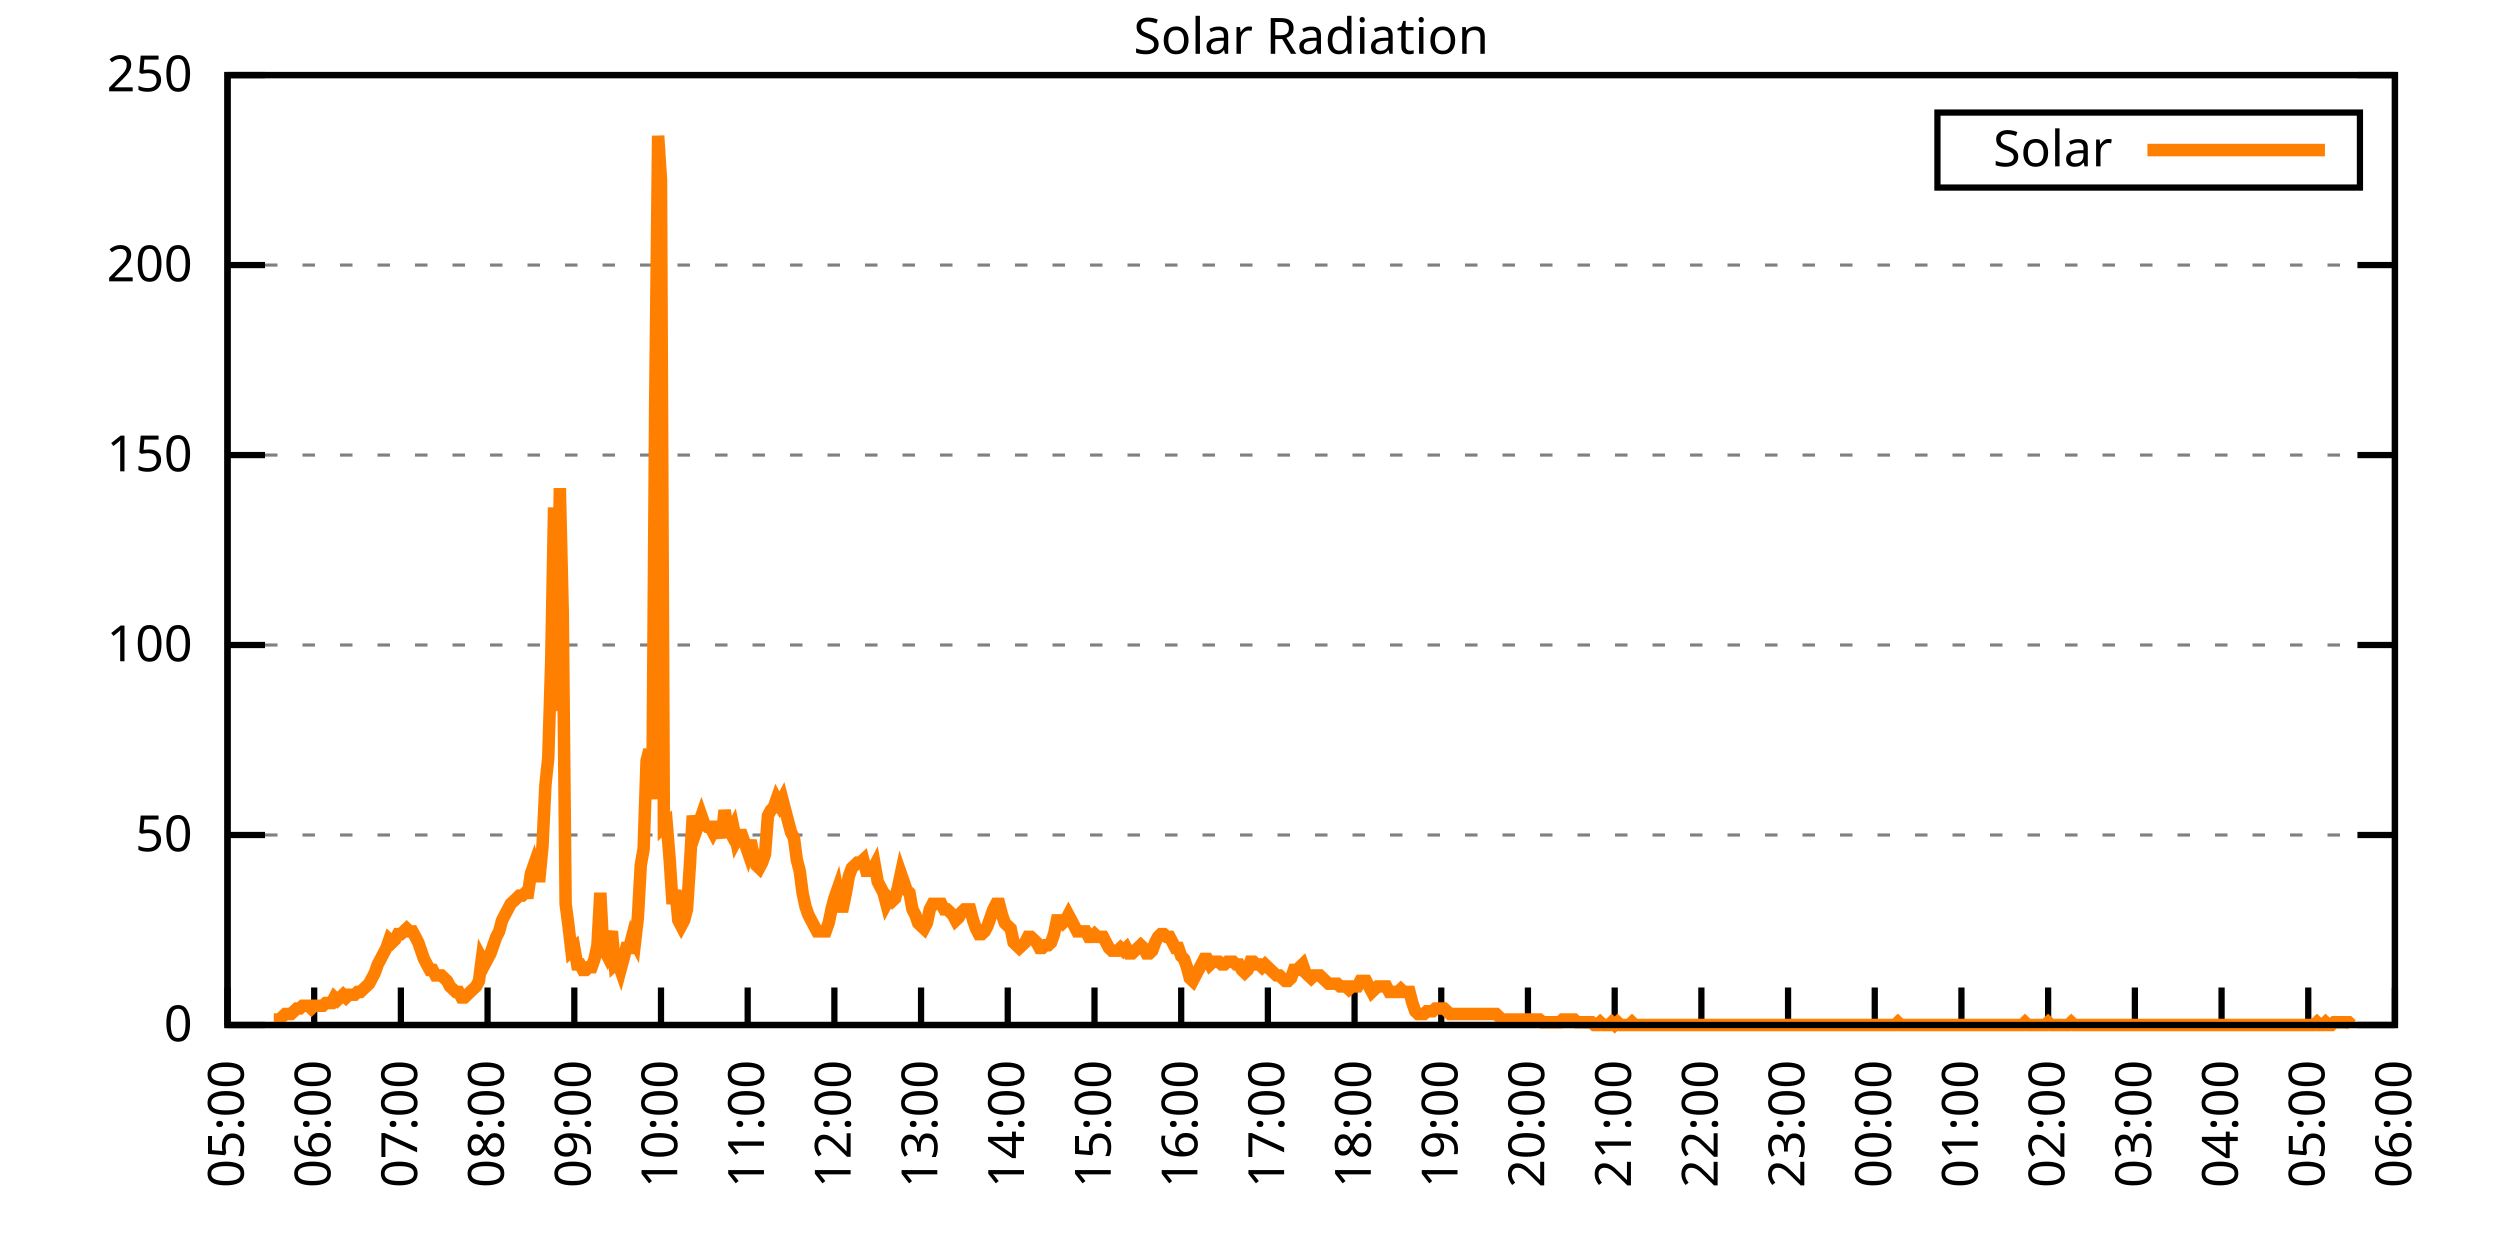
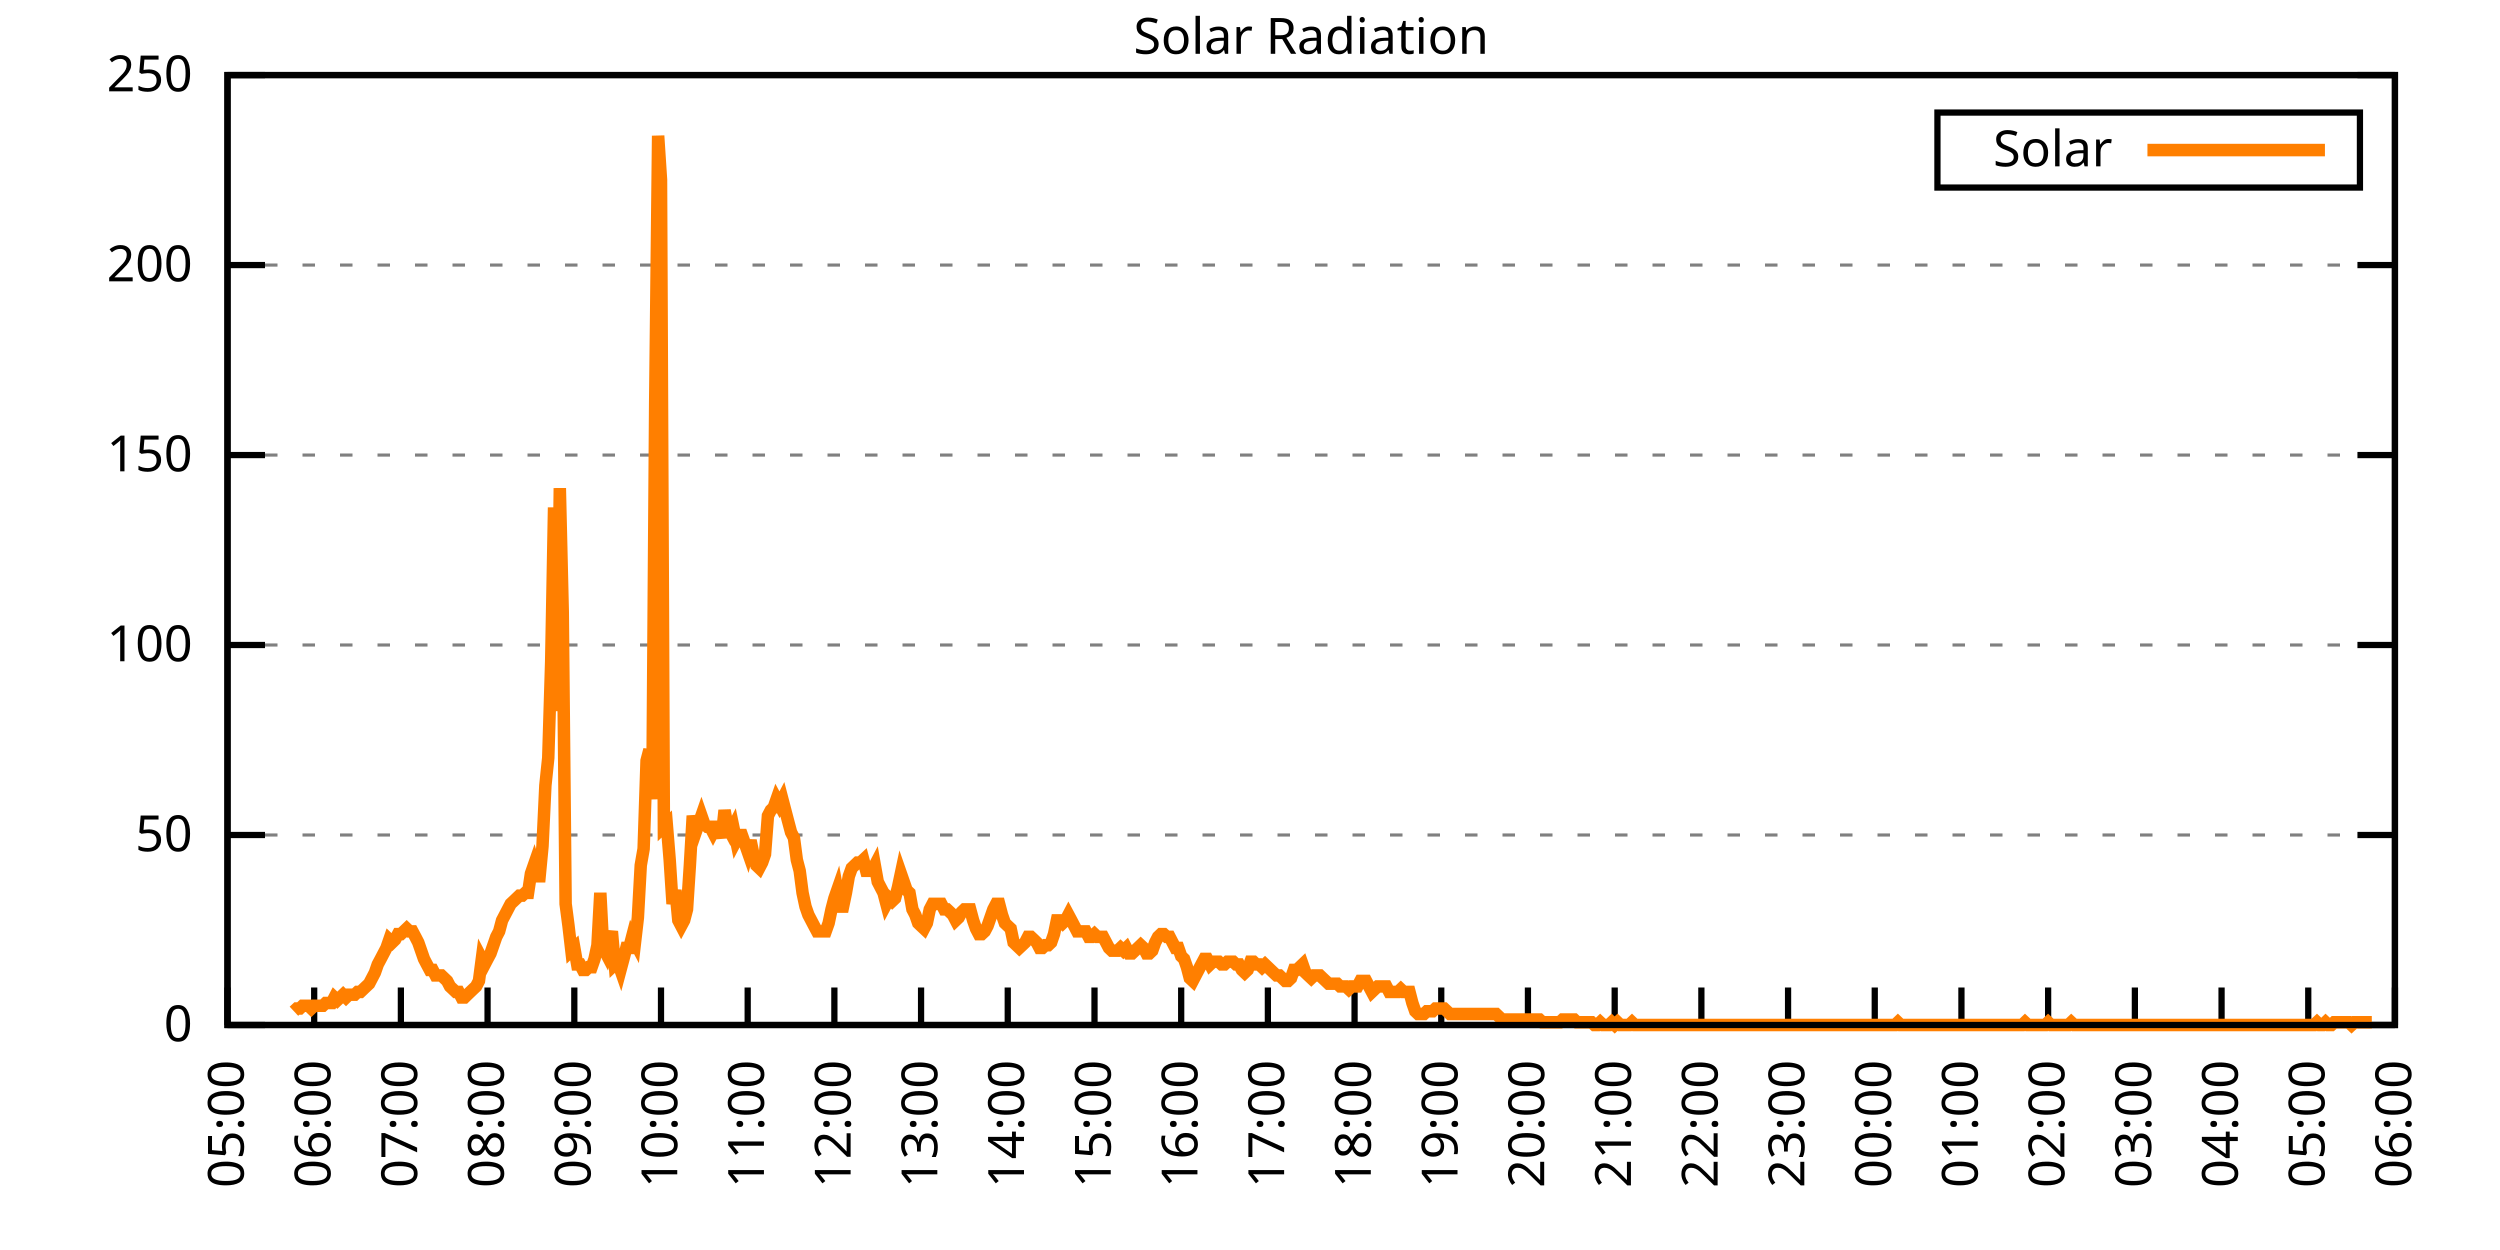
<svg xmlns="http://www.w3.org/2000/svg" xmlns:xlink="http://www.w3.org/1999/xlink" width="400" height="200" viewBox="0 0 400 200">
  <g id="gnuplot_canvas">
    <rect x="0" y="0" width="400" height="200" fill="none" />
    <defs>
      <circle id="gpDot" r="0.5" stroke-width="0.5" stroke="currentColor" />
      <path id="gpPt0" stroke-width="0.333" stroke="currentColor" d="M-1,0 h2 M0,-1 v2" />
      <path id="gpPt1" stroke-width="0.333" stroke="currentColor" d="M-1,-1 L1,1 M1,-1 L-1,1" />
      <path id="gpPt2" stroke-width="0.333" stroke="currentColor" d="M-1,0 L1,0 M0,-1 L0,1 M-1,-1 L1,1 M-1,1 L1,-1" />
      <rect id="gpPt3" stroke-width="0.333" stroke="currentColor" x="-1" y="-1" width="2" height="2" />
      <rect id="gpPt4" stroke-width="0.333" stroke="currentColor" fill="currentColor" x="-1" y="-1" width="2" height="2" />
      <circle id="gpPt5" stroke-width="0.333" stroke="currentColor" cx="0" cy="0" r="1" />
      <use xlink:href="#gpPt5" id="gpPt6" fill="currentColor" stroke="none" />
      <path id="gpPt7" stroke-width="0.333" stroke="currentColor" d="M0,-1.33 L-1.33,0.67 L1.33,0.67 z" />
      <use xlink:href="#gpPt7" id="gpPt8" fill="currentColor" stroke="none" />
      <use xlink:href="#gpPt7" id="gpPt9" stroke="currentColor" transform="rotate(180)" />
      <use xlink:href="#gpPt9" id="gpPt10" fill="currentColor" stroke="none" />
      <use xlink:href="#gpPt3" id="gpPt11" stroke="currentColor" transform="rotate(45)" />
      <use xlink:href="#gpPt11" id="gpPt12" fill="currentColor" stroke="none" />
      <path id="gpPt13" stroke-width="0.333" stroke="currentColor" d="M0,1.330 L1.265,0.411 L0.782,-1.067 L-0.782,-1.076 L-1.265,0.411 z" />
      <use xlink:href="#gpPt13" id="gpPt14" fill="currentColor" stroke="none" />
      <filter id="textbox" filterUnits="objectBoundingBox" x="0" y="0" height="1" width="1">
        <feFlood flood-color="white" flood-opacity="1" result="bgnd" />
        <feComposite in="SourceGraphic" in2="bgnd" operator="atop" />
      </filter>
      <filter id="greybox" filterUnits="objectBoundingBox" x="0" y="0" height="1" width="1">
        <feFlood flood-color="lightgrey" flood-opacity="1" result="grey" />
        <feComposite in="SourceGraphic" in2="grey" operator="atop" />
      </filter>
    </defs>
    <g fill="none" color="white" stroke="currentColor" stroke-width="1.00" stroke-linecap="butt" stroke-linejoin="miter">
</g>
    <g fill="none" color="black" stroke="currentColor" stroke-width="1.00" stroke-linecap="butt" stroke-linejoin="miter">
      <g stroke="none" shape-rendering="crispEdges">
        <polygon fill="rgb(255, 255, 255)" points="36.40,164.00 383.18,164.00 383.18,12.02 36.40,12.02 " />
      </g>
    </g>
    <g fill="none" color="black" stroke="currentColor" stroke-width="1.00" stroke-linecap="butt" stroke-linejoin="miter">
</g>
    <g fill="none" color="black" stroke="black" stroke-width="0.50" stroke-linecap="butt" stroke-linejoin="miter">
</g>
    <g fill="none" color="gray" stroke="currentColor" stroke-width="0.50" stroke-linecap="butt" stroke-linejoin="miter">
      <path stroke="gray" stroke-dasharray="2,4" class="gridline" d="M36.40,164.00 L383.19,164.00  " />
    </g>
    <g fill="none" color="gray" stroke="gray" stroke-width="1.00" stroke-linecap="butt" stroke-linejoin="miter">
</g>
    <g fill="none" color="black" stroke="currentColor" stroke-width="1.00" stroke-linecap="butt" stroke-linejoin="miter">
      <path stroke="black" d="M36.40,164.00 L42.40,164.00 M383.19,164.00 L377.19,164.00  " />
      <g transform="translate(30.80,166.60)" stroke="none" fill="black" font-family="Sans" font-size="8.00" text-anchor="end">
        <text>
          <tspan font-family="Sans"> 0</tspan>
        </text>
      </g>
    </g>
    <g fill="none" color="black" stroke="currentColor" stroke-width="1.00" stroke-linecap="butt" stroke-linejoin="miter">
</g>
    <g fill="none" color="black" stroke="black" stroke-width="0.50" stroke-linecap="butt" stroke-linejoin="miter">
</g>
    <g fill="none" color="gray" stroke="currentColor" stroke-width="0.50" stroke-linecap="butt" stroke-linejoin="miter">
      <path stroke="gray" stroke-dasharray="2,4" class="gridline" d="M36.40,133.60 L383.19,133.60  " />
    </g>
    <g fill="none" color="gray" stroke="gray" stroke-width="1.00" stroke-linecap="butt" stroke-linejoin="miter">
</g>
    <g fill="none" color="black" stroke="currentColor" stroke-width="1.00" stroke-linecap="butt" stroke-linejoin="miter">
      <path stroke="black" d="M36.40,133.60 L42.40,133.60 M383.19,133.60 L377.19,133.60  " />
      <g transform="translate(30.80,136.20)" stroke="none" fill="black" font-family="Sans" font-size="8.00" text-anchor="end">
        <text>
          <tspan font-family="Sans"> 50</tspan>
        </text>
      </g>
    </g>
    <g fill="none" color="black" stroke="currentColor" stroke-width="1.00" stroke-linecap="butt" stroke-linejoin="miter">
</g>
    <g fill="none" color="black" stroke="black" stroke-width="0.50" stroke-linecap="butt" stroke-linejoin="miter">
</g>
    <g fill="none" color="gray" stroke="currentColor" stroke-width="0.50" stroke-linecap="butt" stroke-linejoin="miter">
      <path stroke="gray" stroke-dasharray="2,4" class="gridline" d="M36.40,103.20 L383.19,103.20  " />
    </g>
    <g fill="none" color="gray" stroke="gray" stroke-width="1.00" stroke-linecap="butt" stroke-linejoin="miter">
</g>
    <g fill="none" color="black" stroke="currentColor" stroke-width="1.00" stroke-linecap="butt" stroke-linejoin="miter">
      <path stroke="black" d="M36.40,103.20 L42.40,103.20 M383.19,103.20 L377.19,103.20  " />
      <g transform="translate(30.80,105.80)" stroke="none" fill="black" font-family="Sans" font-size="8.00" text-anchor="end">
        <text>
          <tspan font-family="Sans"> 100</tspan>
        </text>
      </g>
    </g>
    <g fill="none" color="black" stroke="currentColor" stroke-width="1.00" stroke-linecap="butt" stroke-linejoin="miter">
</g>
    <g fill="none" color="black" stroke="black" stroke-width="0.50" stroke-linecap="butt" stroke-linejoin="miter">
</g>
    <g fill="none" color="gray" stroke="currentColor" stroke-width="0.50" stroke-linecap="butt" stroke-linejoin="miter">
      <path stroke="gray" stroke-dasharray="2,4" class="gridline" d="M36.40,72.81 L383.19,72.81  " />
    </g>
    <g fill="none" color="gray" stroke="gray" stroke-width="1.00" stroke-linecap="butt" stroke-linejoin="miter">
</g>
    <g fill="none" color="black" stroke="currentColor" stroke-width="1.00" stroke-linecap="butt" stroke-linejoin="miter">
      <path stroke="black" d="M36.40,72.81 L42.40,72.81 M383.19,72.81 L377.19,72.81  " />
      <g transform="translate(30.80,75.41)" stroke="none" fill="black" font-family="Sans" font-size="8.00" text-anchor="end">
        <text>
          <tspan font-family="Sans"> 150</tspan>
        </text>
      </g>
    </g>
    <g fill="none" color="black" stroke="currentColor" stroke-width="1.00" stroke-linecap="butt" stroke-linejoin="miter">
</g>
    <g fill="none" color="black" stroke="black" stroke-width="0.50" stroke-linecap="butt" stroke-linejoin="miter">
</g>
    <g fill="none" color="gray" stroke="currentColor" stroke-width="0.50" stroke-linecap="butt" stroke-linejoin="miter">
      <path stroke="gray" stroke-dasharray="2,4" class="gridline" d="M36.40,42.41 L383.19,42.41  " />
    </g>
    <g fill="none" color="gray" stroke="gray" stroke-width="1.00" stroke-linecap="butt" stroke-linejoin="miter">
</g>
    <g fill="none" color="black" stroke="currentColor" stroke-width="1.00" stroke-linecap="butt" stroke-linejoin="miter">
      <path stroke="black" d="M36.40,42.41 L42.40,42.41 M383.19,42.41 L377.19,42.41  " />
      <g transform="translate(30.80,45.01)" stroke="none" fill="black" font-family="Sans" font-size="8.00" text-anchor="end">
        <text>
          <tspan font-family="Sans"> 200</tspan>
        </text>
      </g>
    </g>
    <g fill="none" color="black" stroke="currentColor" stroke-width="1.00" stroke-linecap="butt" stroke-linejoin="miter">
</g>
    <g fill="none" color="black" stroke="black" stroke-width="0.50" stroke-linecap="butt" stroke-linejoin="miter">
</g>
    <g fill="none" color="gray" stroke="currentColor" stroke-width="0.50" stroke-linecap="butt" stroke-linejoin="miter">
      <path stroke="gray" stroke-dasharray="2,4" class="gridline" d="M36.40,12.01 L383.19,12.01  " />
    </g>
    <g fill="none" color="gray" stroke="gray" stroke-width="1.00" stroke-linecap="butt" stroke-linejoin="miter">
</g>
    <g fill="none" color="black" stroke="currentColor" stroke-width="1.00" stroke-linecap="butt" stroke-linejoin="miter">
      <path stroke="black" d="M36.40,12.01 L42.40,12.01 M383.19,12.01 L377.19,12.01  " />
      <g transform="translate(30.80,14.61)" stroke="none" fill="black" font-family="Sans" font-size="8.00" text-anchor="end">
        <text>
          <tspan font-family="Sans"> 250</tspan>
        </text>
      </g>
    </g>
    <g fill="none" color="black" stroke="currentColor" stroke-width="1.00" stroke-linecap="butt" stroke-linejoin="miter">
      <path stroke="black" d="M36.40,164.00 L36.40,158.00  " />
      <g transform="translate(39.00,169.60) rotate(270.00)" stroke="none" fill="black" font-family="Sans" font-size="8.00" text-anchor="end">
        <text>
          <tspan font-family="Sans">05:00</tspan>
        </text>
      </g>
    </g>
    <g fill="none" color="black" stroke="currentColor" stroke-width="1.00" stroke-linecap="butt" stroke-linejoin="miter">
      <path stroke="black" d="M50.27,164.00 L50.27,158.00  " />
      <g transform="translate(52.87,169.60) rotate(270.00)" stroke="none" fill="black" font-family="Sans" font-size="8.00" text-anchor="end">
        <text>
          <tspan font-family="Sans">06:00</tspan>
        </text>
      </g>
    </g>
    <g fill="none" color="black" stroke="currentColor" stroke-width="1.00" stroke-linecap="butt" stroke-linejoin="miter">
      <path stroke="black" d="M64.14,164.00 L64.14,158.00  " />
      <g transform="translate(66.74,169.60) rotate(270.00)" stroke="none" fill="black" font-family="Sans" font-size="8.00" text-anchor="end">
        <text>
          <tspan font-family="Sans">07:00</tspan>
        </text>
      </g>
    </g>
    <g fill="none" color="black" stroke="currentColor" stroke-width="1.00" stroke-linecap="butt" stroke-linejoin="miter">
      <path stroke="black" d="M78.01,164.00 L78.01,158.00  " />
      <g transform="translate(80.61,169.60) rotate(270.00)" stroke="none" fill="black" font-family="Sans" font-size="8.00" text-anchor="end">
        <text>
          <tspan font-family="Sans">08:00</tspan>
        </text>
      </g>
    </g>
    <g fill="none" color="black" stroke="currentColor" stroke-width="1.00" stroke-linecap="butt" stroke-linejoin="miter">
      <path stroke="black" d="M91.89,164.00 L91.89,158.00  " />
      <g transform="translate(94.49,169.60) rotate(270.00)" stroke="none" fill="black" font-family="Sans" font-size="8.00" text-anchor="end">
        <text>
          <tspan font-family="Sans">09:00</tspan>
        </text>
      </g>
    </g>
    <g fill="none" color="black" stroke="currentColor" stroke-width="1.00" stroke-linecap="butt" stroke-linejoin="miter">
      <path stroke="black" d="M105.76,164.00 L105.76,158.00  " />
      <g transform="translate(108.36,169.60) rotate(270.00)" stroke="none" fill="black" font-family="Sans" font-size="8.00" text-anchor="end">
        <text>
          <tspan font-family="Sans">10:00</tspan>
        </text>
      </g>
    </g>
    <g fill="none" color="black" stroke="currentColor" stroke-width="1.00" stroke-linecap="butt" stroke-linejoin="miter">
      <path stroke="black" d="M119.63,164.00 L119.63,158.00  " />
      <g transform="translate(122.23,169.60) rotate(270.00)" stroke="none" fill="black" font-family="Sans" font-size="8.00" text-anchor="end">
        <text>
          <tspan font-family="Sans">11:00</tspan>
        </text>
      </g>
    </g>
    <g fill="none" color="black" stroke="currentColor" stroke-width="1.00" stroke-linecap="butt" stroke-linejoin="miter">
      <path stroke="black" d="M133.50,164.00 L133.50,158.00  " />
      <g transform="translate(136.10,169.60) rotate(270.00)" stroke="none" fill="black" font-family="Sans" font-size="8.00" text-anchor="end">
        <text>
          <tspan font-family="Sans">12:00</tspan>
        </text>
      </g>
    </g>
    <g fill="none" color="black" stroke="currentColor" stroke-width="1.00" stroke-linecap="butt" stroke-linejoin="miter">
      <path stroke="black" d="M147.37,164.00 L147.37,158.00  " />
      <g transform="translate(149.97,169.60) rotate(270.00)" stroke="none" fill="black" font-family="Sans" font-size="8.00" text-anchor="end">
        <text>
          <tspan font-family="Sans">13:00</tspan>
        </text>
      </g>
    </g>
    <g fill="none" color="black" stroke="currentColor" stroke-width="1.00" stroke-linecap="butt" stroke-linejoin="miter">
      <path stroke="black" d="M161.24,164.00 L161.24,158.00  " />
      <g transform="translate(163.84,169.60) rotate(270.00)" stroke="none" fill="black" font-family="Sans" font-size="8.00" text-anchor="end">
        <text>
          <tspan font-family="Sans">14:00</tspan>
        </text>
      </g>
    </g>
    <g fill="none" color="black" stroke="currentColor" stroke-width="1.00" stroke-linecap="butt" stroke-linejoin="miter">
      <path stroke="black" d="M175.12,164.00 L175.12,158.00  " />
      <g transform="translate(177.72,169.60) rotate(270.00)" stroke="none" fill="black" font-family="Sans" font-size="8.00" text-anchor="end">
        <text>
          <tspan font-family="Sans">15:00</tspan>
        </text>
      </g>
    </g>
    <g fill="none" color="black" stroke="currentColor" stroke-width="1.00" stroke-linecap="butt" stroke-linejoin="miter">
      <path stroke="black" d="M188.99,164.00 L188.99,158.00  " />
      <g transform="translate(191.59,169.60) rotate(270.00)" stroke="none" fill="black" font-family="Sans" font-size="8.00" text-anchor="end">
        <text>
          <tspan font-family="Sans">16:00</tspan>
        </text>
      </g>
    </g>
    <g fill="none" color="black" stroke="currentColor" stroke-width="1.00" stroke-linecap="butt" stroke-linejoin="miter">
      <path stroke="black" d="M202.86,164.00 L202.86,158.00  " />
      <g transform="translate(205.46,169.60) rotate(270.00)" stroke="none" fill="black" font-family="Sans" font-size="8.00" text-anchor="end">
        <text>
          <tspan font-family="Sans">17:00</tspan>
        </text>
      </g>
    </g>
    <g fill="none" color="black" stroke="currentColor" stroke-width="1.00" stroke-linecap="butt" stroke-linejoin="miter">
      <path stroke="black" d="M216.73,164.00 L216.73,158.00  " />
      <g transform="translate(219.33,169.60) rotate(270.00)" stroke="none" fill="black" font-family="Sans" font-size="8.00" text-anchor="end">
        <text>
          <tspan font-family="Sans">18:00</tspan>
        </text>
      </g>
    </g>
    <g fill="none" color="black" stroke="currentColor" stroke-width="1.00" stroke-linecap="butt" stroke-linejoin="miter">
      <path stroke="black" d="M230.60,164.00 L230.60,158.00  " />
      <g transform="translate(233.20,169.60) rotate(270.00)" stroke="none" fill="black" font-family="Sans" font-size="8.00" text-anchor="end">
        <text>
          <tspan font-family="Sans">19:00</tspan>
        </text>
      </g>
    </g>
    <g fill="none" color="black" stroke="currentColor" stroke-width="1.00" stroke-linecap="butt" stroke-linejoin="miter">
      <path stroke="black" d="M244.47,164.00 L244.47,158.00  " />
      <g transform="translate(247.07,169.60) rotate(270.00)" stroke="none" fill="black" font-family="Sans" font-size="8.00" text-anchor="end">
        <text>
          <tspan font-family="Sans">20:00</tspan>
        </text>
      </g>
    </g>
    <g fill="none" color="black" stroke="currentColor" stroke-width="1.00" stroke-linecap="butt" stroke-linejoin="miter">
      <path stroke="black" d="M258.35,164.00 L258.35,158.00  " />
      <g transform="translate(260.95,169.60) rotate(270.00)" stroke="none" fill="black" font-family="Sans" font-size="8.00" text-anchor="end">
        <text>
          <tspan font-family="Sans">21:00</tspan>
        </text>
      </g>
    </g>
    <g fill="none" color="black" stroke="currentColor" stroke-width="1.00" stroke-linecap="butt" stroke-linejoin="miter">
      <path stroke="black" d="M272.22,164.00 L272.22,158.00  " />
      <g transform="translate(274.82,169.60) rotate(270.00)" stroke="none" fill="black" font-family="Sans" font-size="8.00" text-anchor="end">
        <text>
          <tspan font-family="Sans">22:00</tspan>
        </text>
      </g>
    </g>
    <g fill="none" color="black" stroke="currentColor" stroke-width="1.00" stroke-linecap="butt" stroke-linejoin="miter">
      <path stroke="black" d="M286.09,164.00 L286.09,158.00  " />
      <g transform="translate(288.69,169.60) rotate(270.00)" stroke="none" fill="black" font-family="Sans" font-size="8.00" text-anchor="end">
        <text>
          <tspan font-family="Sans">23:00</tspan>
        </text>
      </g>
    </g>
    <g fill="none" color="black" stroke="currentColor" stroke-width="1.00" stroke-linecap="butt" stroke-linejoin="miter">
      <path stroke="black" d="M299.96,164.00 L299.96,158.00  " />
      <g transform="translate(302.56,169.60) rotate(270.00)" stroke="none" fill="black" font-family="Sans" font-size="8.00" text-anchor="end">
        <text>
          <tspan font-family="Sans">00:00</tspan>
        </text>
      </g>
    </g>
    <g fill="none" color="black" stroke="currentColor" stroke-width="1.00" stroke-linecap="butt" stroke-linejoin="miter">
      <path stroke="black" d="M313.83,164.00 L313.83,158.00  " />
      <g transform="translate(316.43,169.60) rotate(270.00)" stroke="none" fill="black" font-family="Sans" font-size="8.00" text-anchor="end">
        <text>
          <tspan font-family="Sans">01:00</tspan>
        </text>
      </g>
    </g>
    <g fill="none" color="black" stroke="currentColor" stroke-width="1.00" stroke-linecap="butt" stroke-linejoin="miter">
      <path stroke="black" d="M327.70,164.00 L327.70,158.00  " />
      <g transform="translate(330.30,169.60) rotate(270.00)" stroke="none" fill="black" font-family="Sans" font-size="8.00" text-anchor="end">
        <text>
          <tspan font-family="Sans">02:00</tspan>
        </text>
      </g>
    </g>
    <g fill="none" color="black" stroke="currentColor" stroke-width="1.00" stroke-linecap="butt" stroke-linejoin="miter">
      <path stroke="black" d="M341.58,164.00 L341.58,158.00  " />
      <g transform="translate(344.18,169.60) rotate(270.00)" stroke="none" fill="black" font-family="Sans" font-size="8.00" text-anchor="end">
        <text>
          <tspan font-family="Sans">03:00</tspan>
        </text>
      </g>
    </g>
    <g fill="none" color="black" stroke="currentColor" stroke-width="1.00" stroke-linecap="butt" stroke-linejoin="miter">
      <path stroke="black" d="M355.45,164.00 L355.45,158.00  " />
      <g transform="translate(358.05,169.60) rotate(270.00)" stroke="none" fill="black" font-family="Sans" font-size="8.00" text-anchor="end">
        <text>
          <tspan font-family="Sans">04:00</tspan>
        </text>
      </g>
    </g>
    <g fill="none" color="black" stroke="currentColor" stroke-width="1.00" stroke-linecap="butt" stroke-linejoin="miter">
      <path stroke="black" d="M369.32,164.00 L369.32,158.00  " />
      <g transform="translate(371.92,169.60) rotate(270.00)" stroke="none" fill="black" font-family="Sans" font-size="8.00" text-anchor="end">
        <text>
          <tspan font-family="Sans">05:00</tspan>
        </text>
      </g>
    </g>
    <g fill="none" color="black" stroke="currentColor" stroke-width="1.00" stroke-linecap="butt" stroke-linejoin="miter">
      <path stroke="black" d="M383.19,164.00 L383.19,158.00  " />
      <g transform="translate(385.79,169.60) rotate(270.00)" stroke="none" fill="black" font-family="Sans" font-size="8.00" text-anchor="end">
        <text>
          <tspan font-family="Sans">06:00</tspan>
        </text>
      </g>
    </g>
    <g fill="none" color="black" stroke="currentColor" stroke-width="1.00" stroke-linecap="butt" stroke-linejoin="miter">
</g>
    <g fill="none" color="black" stroke="currentColor" stroke-width="1.00" stroke-linecap="butt" stroke-linejoin="miter">
      <path stroke="black" d="M36.40,12.01 L36.40,164.00 L383.19,164.00 L383.19,12.01 L36.40,12.01 Z  " />
    </g>
    <g fill="none" color="black" stroke="currentColor" stroke-width="1.00" stroke-linecap="butt" stroke-linejoin="miter">
</g>
    <g fill="none" color="black" stroke="currentColor" stroke-width="1.00" stroke-linecap="butt" stroke-linejoin="miter">
      <path stroke="black" d="M309.99,30.01 L309.99,18.01 L377.59,18.01 L377.59,30.01 L309.99,30.01 Z  " />
    </g>
    <g id="Solar_Radiation_plot_1">
      <g fill="none" color="white" stroke="black" stroke-width="2.00" stroke-linecap="butt" stroke-linejoin="miter">
</g>
      <g fill="none" color="black" stroke="currentColor" stroke-width="2.00" stroke-linecap="butt" stroke-linejoin="miter">
        <g transform="translate(337.99,26.61)" stroke="none" fill="black" font-family="Sans" font-size="8.00" text-anchor="end">
          <text>
            <tspan font-family="Sans">Solar</tspan>
          </text>
        </g>
      </g>
      <g fill="none" color="black" stroke="currentColor" stroke-width="2.00" stroke-linecap="butt" stroke-linejoin="miter">
-         <path stroke="rgb(255, 127,   0)" d="M343.59,24.01 L371.99,24.01 M43.80,163.12 L44.26,163.12 L44.72,163.12 L45.19,162.68 L45.65,162.24 L46.11,162.24   L46.57,162.24 L47.03,161.80 L47.50,161.36 L47.96,161.36 L48.42,160.92 L48.88,160.92 L49.35,160.92 L49.81,161.36   L50.27,160.92 L50.73,160.92 L51.20,160.92 L51.66,160.92 L52.12,160.48 L52.58,160.48 L53.05,160.48 L53.51,159.60   L53.97,160.04 L54.43,159.60 L54.90,159.15 L55.36,159.60 L55.82,159.15 L56.28,159.15 L56.75,159.15 L57.21,158.71   L57.67,158.71 L58.13,158.27 L58.59,157.83 L59.06,157.39 L59.52,156.51 L59.98,155.63 L60.44,154.31 L60.91,153.43   L61.37,152.55 L61.83,151.67 L62.29,150.34 L62.76,150.79 L63.22,150.34 L63.68,149.46 L64.14,149.46 L64.61,149.02   L65.07,148.58 L65.53,149.02 L65.99,149.02 L66.46,149.90 L66.92,150.79 L67.38,152.11 L67.84,153.43 L68.30,154.31   L68.77,155.19 L69.23,155.19 L69.69,156.07 L70.15,156.07 L70.62,156.07 L71.08,156.51 L71.54,156.95 L72.00,157.83   L72.47,158.27 L72.93,158.71 L73.39,158.71 L73.85,159.60 L74.32,159.60 L74.78,159.15 L75.24,158.71 L75.70,158.27   L76.17,157.83 L76.63,156.95 L77.09,153.43 L77.55,154.31 L78.01,153.43 L78.48,152.55 L78.94,151.23 L79.40,149.90   L79.86,149.02 L80.33,147.26 L80.79,146.38 L81.25,145.50 L81.71,144.62 L82.18,144.18 L82.64,143.74 L83.10,143.30   L83.56,143.30 L84.03,142.86 L84.49,142.86 L84.95,139.77 L85.41,138.45 L85.88,140.21 L86.34,140.21 L86.80,135.37   L87.26,125.68 L87.72,121.27 L88.19,105.86 L88.65,81.19 L89.11,113.78 L89.57,78.10 L90.04,97.93 L90.50,144.62   L90.96,148.14 L91.42,152.11 L91.89,151.67 L92.35,154.31 L92.81,154.31 L93.27,155.19 L93.74,155.19 L94.20,154.75   L94.66,154.75 L95.12,153.43 L95.59,151.23 L96.05,142.86 L96.51,151.67 L96.97,152.55 L97.44,150.79 L97.90,149.02   L98.36,154.31 L98.82,153.87 L99.28,155.19 L99.75,153.43 L100.21,151.67 L100.67,151.67 L101.13,149.90 L101.60,150.79   L102.06,146.82 L102.52,138.45 L102.98,135.81 L103.45,121.71 L103.91,119.95 L104.37,127.88 L104.83,64.45 L105.30,21.72   L105.76,28.77 L106.22,132.28 L106.68,131.84 L107.15,137.57 L107.61,144.62 L108.07,142.42 L108.53,147.26 L108.99,148.14   L109.46,147.26 L109.92,145.50 L110.38,138.45 L110.84,130.52 L111.31,133.17 L111.77,131.84 L112.23,130.52 L112.69,131.84   L113.16,132.28 L113.62,132.28 L114.08,133.17 L114.54,132.28 L115.01,132.28 L115.47,134.05 L115.93,129.64 L116.39,132.28   L116.86,133.17 L117.32,132.28 L117.78,134.49 L118.24,133.61 L118.70,133.61 L119.17,134.93 L119.63,136.25 L120.09,134.49   L120.55,136.69 L121.02,138.45 L121.48,138.89 L121.94,138.01 L122.40,136.69 L122.87,130.52 L123.33,129.64 L123.79,129.20   L124.25,127.88 L124.72,128.76 L125.18,127.88 L125.64,129.64 L126.10,131.40 L126.57,133.17 L127.03,134.05 L127.49,137.57   L127.95,139.33 L128.41,142.86 L128.88,145.06 L129.34,146.38 L129.80,147.26 L130.26,148.14 L130.73,149.02 L131.19,149.02   L131.65,149.02 L132.11,149.02 L132.58,147.70 L133.04,145.50 L133.50,143.74 L133.96,142.42 L134.43,145.06 L134.89,145.06   L135.35,142.86 L135.81,140.21 L136.28,138.89 L136.74,138.45 L137.20,138.01 L137.66,138.01 L138.13,137.57 L138.59,139.33   L139.05,139.33 L139.51,139.33 L139.97,138.45 L140.44,141.09 L140.90,141.98 L141.36,142.86 L141.82,144.62 L142.29,143.74   L142.75,144.18 L143.21,143.74 L143.67,141.98 L144.14,139.77 L144.60,141.09 L145.06,142.42 L145.52,142.86 L145.99,145.50   L146.45,146.38 L146.91,147.70 L147.37,148.14 L147.84,148.58 L148.30,147.70 L148.76,145.50 L149.22,144.62 L149.68,144.62   L150.15,144.62 L150.61,144.62 L151.07,145.50 L151.53,145.50 L152.00,145.94 L152.46,146.38 L152.92,147.26 L153.38,146.82   L153.85,145.94 L154.31,145.50 L154.77,145.50 L155.23,145.50 L155.70,147.26 L156.16,148.58 L156.62,149.46 L157.08,149.46   L157.55,149.02 L158.01,148.14 L158.47,146.82 L158.93,145.50 L159.39,144.62 L159.86,144.62 L160.32,146.38 L160.78,147.70   L161.24,148.14 L161.71,148.58 L162.17,150.79 L162.63,151.23 L163.09,151.67 L163.56,151.23 L164.02,150.79 L164.48,149.90   L164.94,149.90 L165.41,150.34 L165.87,150.79 L166.33,151.67 L166.79,151.67 L167.26,151.23 L167.72,151.23 L168.18,150.79   L168.64,149.46 L169.10,147.26 L169.57,147.26 L170.03,147.70 L170.49,147.26 L170.95,146.38 L171.42,147.26 L171.88,148.14   L172.34,149.02 L172.80,149.02 L173.27,149.02 L173.73,149.02 L174.19,149.90 L174.65,149.90 L175.12,149.46 L175.58,149.90   L176.04,149.90 L176.50,149.90 L176.97,150.79 L177.43,151.67 L177.89,152.11 L178.35,152.11 L178.82,152.11 L179.28,151.67   L179.74,152.11 L180.20,151.67 L180.66,152.55 L181.13,152.55 L181.59,152.11 L182.05,151.67 L182.51,151.23 L182.98,151.67   L183.44,152.55 L183.90,152.55 L184.36,152.11 L184.83,150.79 L185.29,149.90 L185.75,149.46 L186.21,149.46 L186.68,149.90   L187.14,149.90 L187.60,150.79 L188.06,151.67 L188.53,151.67 L188.99,152.99 L189.45,153.43 L189.91,154.75 L190.37,156.51   L190.84,156.95 L191.30,156.07 L191.76,155.19 L192.22,154.31 L192.69,153.43 L193.15,153.43 L193.61,154.31 L194.07,153.87   L194.54,153.87 L195.00,153.87 L195.46,154.31 L195.92,154.31 L196.39,153.87 L196.85,153.87 L197.31,153.87 L197.77,154.31   L198.24,154.31 L198.70,155.19 L199.16,155.63 L199.62,155.19 L200.08,153.87 L200.55,153.87 L201.01,154.31 L201.47,154.31   L201.93,154.75 L202.40,154.31 L202.86,154.75 L203.32,155.19 L203.78,155.63 L204.25,156.07 L204.71,156.07 L205.17,156.51   L205.63,156.95 L206.10,156.95 L206.56,156.51 L207.02,155.19 L207.48,155.19 L207.95,154.75 L208.41,154.31 L208.87,155.63   L209.33,156.07 L209.80,156.51 L210.26,156.07 L210.72,156.07 L211.18,156.07 L211.64,156.51 L212.11,156.95 L212.57,157.39   L213.03,157.39 L213.49,157.39 L213.96,157.39 L214.42,157.83 L214.88,157.83 L215.34,157.83 L215.81,158.27 L216.27,157.83   L216.73,157.83 L217.19,157.83 L217.66,156.95 L218.12,156.95 L218.58,156.95 L219.04,157.83 L219.51,158.71 L219.97,158.27   L220.43,157.83 L220.89,157.83 L221.35,157.83 L221.82,157.83 L222.28,158.71 L222.74,158.71 L223.20,158.71 L223.67,158.71   L224.13,158.27 L224.59,158.71 L225.05,158.71 L225.52,158.71 L225.98,160.48 L226.44,161.80 L226.90,162.24 L227.37,162.24   L227.83,162.24 L228.29,161.80 L228.75,161.80 L229.22,161.80 L229.68,161.36 L230.14,161.36 L230.60,161.36 L231.06,161.36   L231.53,161.80 L231.99,162.24 L232.45,162.24 L232.91,162.24 L233.38,162.24 L233.84,162.24 L234.30,162.24 L234.76,162.24   L235.23,162.24 L235.46,162.24 L236.15,162.24 L236.61,162.24 L237.08,162.24 L237.54,162.24 L238.00,162.24 L238.46,162.24   L238.93,162.24 L239.39,162.24 L239.85,162.68 L240.31,163.12 L240.77,163.12 L241.24,163.12 L241.70,163.12 L242.16,163.12   L242.62,163.12 L243.09,163.12 L243.55,163.12 L244.01,163.12 L244.47,163.12 L244.94,163.12 L245.40,163.12 L245.86,163.12   L246.32,163.12 L246.79,163.56 L247.25,163.56 L247.71,163.56 L248.17,163.56 L248.64,163.56 L249.10,163.56 L249.56,163.56   L250.02,163.12 L250.49,163.12 L250.95,163.12 L251.41,163.12 L251.87,163.12 L252.33,163.56 L252.80,163.56 L253.26,163.56   L253.72,163.56 L254.18,163.56 L254.65,163.56 L255.11,164.00 L255.57,164.00 L256.03,163.56 L256.50,164.00 L256.96,164.00   L257.42,164.00 L257.88,163.56 L258.35,164.00 L258.81,163.56 L259.27,164.00 L259.73,164.00 L260.20,164.00 L260.66,164.00   L261.12,163.56 L261.58,164.00 L262.04,164.00 L262.51,164.00 L262.97,164.00 L263.43,164.00 L263.89,164.00 L264.36,164.00   L264.82,164.00 L265.28,164.00 L265.74,164.00 L266.21,164.00 L266.67,164.00 L267.13,164.00 L267.59,164.00 L268.06,164.00   L268.52,164.00 L268.98,164.00 L269.44,164.00 L269.91,164.00 L270.37,164.00 L270.83,164.00 L271.29,164.00 L271.75,164.00   L272.22,164.00 L272.68,164.00 L273.14,164.00 L273.60,164.00 L274.07,164.00 L274.53,164.00 L274.99,164.00 L275.45,164.00   L275.92,164.00 L276.38,164.00 L276.84,164.00 L277.30,164.00 L277.77,164.00 L278.23,164.00 L278.69,164.00 L279.15,164.00   L279.62,164.00 L280.08,164.00 L280.54,164.00 L281.00,164.00 L281.46,164.00 L281.93,164.00 L282.39,164.00 L282.85,164.00   L283.31,164.00 L283.78,164.00 L284.24,164.00 L284.70,164.00 L285.16,164.00 L285.63,164.00 L286.09,164.00 L286.55,164.00   L287.01,164.00 L287.48,164.00 L287.94,164.00 L288.40,164.00 L288.86,164.00 L289.33,164.00 L289.79,164.00 L290.25,164.00   L290.71,164.00 L291.18,164.00 L291.64,164.00 L292.10,164.00 L292.56,164.00 L293.02,164.00 L293.49,164.00 L293.95,164.00   L294.41,164.00 L294.87,164.00 L295.34,164.00 L295.80,164.00 L296.26,164.00 L296.72,164.00 L297.19,164.00 L297.65,164.00   L298.11,164.00 L298.57,164.00 L299.04,164.00 L299.50,164.00 L299.96,164.00 L300.42,164.00 L300.89,164.00 L301.35,164.00   L301.81,164.00 L302.27,164.00 L302.73,164.00 L303.20,164.00 L303.66,163.56 L304.12,164.00 L304.58,164.00 L305.05,164.00   L305.51,164.00 L305.97,164.00 L306.43,164.00 L306.90,164.00 L307.36,164.00 L307.82,164.00 L308.28,164.00 L308.75,164.00   L309.21,164.00 L309.67,164.00 L310.13,164.00 L310.60,164.00 L311.06,164.00 L311.52,164.00 L311.98,164.00 L312.44,164.00   L312.91,164.00 L313.37,164.00 L313.83,164.00 L314.29,164.00 L314.76,164.00 L315.22,164.00 L315.68,164.00 L316.14,164.00   L316.61,164.00 L317.07,164.00 L317.53,164.00 L317.99,164.00 L318.46,164.00 L318.92,164.00 L319.38,164.00 L319.84,164.00   L320.31,164.00 L320.77,164.00 L321.23,164.00 L321.69,164.00 L322.15,164.00 L322.62,164.00 L323.08,164.00 L323.54,164.00   L324.00,163.56 L324.47,164.00 L324.93,164.00 L325.39,164.00 L325.85,164.00 L326.32,164.00 L326.78,164.00 L327.24,164.00   L327.70,163.56 L328.17,164.00 L328.63,164.00 L329.09,164.00 L329.55,164.00 L330.02,164.00 L330.48,164.00 L330.94,164.00   L331.40,163.56 L331.87,164.00 L332.33,164.00 L332.79,164.00 L333.25,164.00 L333.71,164.00 L334.18,164.00 L334.64,164.00   L335.10,164.00 L335.56,164.00 L336.03,164.00 L336.49,164.00 L336.95,164.00 L337.41,164.00 L337.88,164.00 L338.34,164.00   L338.80,164.00 L339.26,164.00 L339.73,164.00 L340.19,164.00 L340.65,164.00 L341.11,164.00 L341.58,164.00 L342.04,164.00   L342.50,164.00 L342.96,164.00 L343.42,164.00 L343.89,164.00 L344.35,164.00 L344.81,164.00 L345.27,164.00 L345.74,164.00   L346.20,164.00 L346.66,164.00 L347.12,164.00 L347.59,164.00 L348.05,164.00 L348.51,164.00 L348.97,164.00 L349.44,164.00   L349.90,164.00 L350.36,164.00 L350.82,164.00 L351.29,164.00 L351.75,164.00 L352.21,164.00 L352.67,164.00 L353.13,164.00   L353.60,164.00 L354.06,164.00 L354.52,164.00 L354.98,164.00 L355.45,164.00 L355.91,164.00 L356.37,164.00 L356.83,164.00   L357.30,164.00 L357.76,164.00 L358.22,164.00 L358.68,164.00 L359.15,164.00 L359.61,164.00 L360.07,164.00 L360.53,164.00   L361.00,164.00 L361.46,164.00 L361.92,164.00 L362.38,164.00 L362.84,164.00 L363.31,164.00 L363.77,164.00 L364.23,164.00   L364.69,164.00 L365.16,164.00 L365.62,164.00 L366.08,164.00 L366.54,164.00 L367.01,164.00 L367.47,164.00 L367.93,164.00   L368.39,164.00 L368.86,164.00 L369.32,164.00 L369.78,164.00 L370.24,164.00 L370.71,163.56 L371.17,164.00 L371.63,164.00   L372.09,163.56 L372.56,164.00 L373.02,164.00 L373.48,163.56 L373.94,163.56 L374.40,163.56 L374.87,163.56 L375.33,163.56   L375.79,163.56 L376.25,164.00  " />
+         <path stroke="rgb(255, 127,   0)" d="M343.59,24.01 L371.99,24.01 M47.03,161.80 L47.50,161.36 L47.96,161.36 L48.42,160.92 L48.88,160.92 L49.35,160.92   L49.81,161.36 L50.27,160.92 L50.73,160.92 L51.20,160.92 L51.66,160.92 L52.12,160.48 L52.58,160.48 L53.05,160.48   L53.51,159.60 L53.97,160.04 L54.43,159.60 L54.90,159.15 L55.36,159.60 L55.82,159.15 L56.28,159.15 L56.75,159.15   L57.21,158.71 L57.67,158.71 L58.13,158.27 L58.59,157.83 L59.06,157.39 L59.52,156.51 L59.98,155.63 L60.44,154.31   L60.91,153.43 L61.37,152.55 L61.83,151.67 L62.29,150.34 L62.76,150.79 L63.22,150.34 L63.68,149.46 L64.14,149.46   L64.61,149.02 L65.07,148.58 L65.53,149.02 L65.99,149.02 L66.46,149.90 L66.92,150.79 L67.38,152.11 L67.84,153.43   L68.30,154.31 L68.77,155.19 L69.23,155.19 L69.69,156.07 L70.15,156.07 L70.62,156.07 L71.08,156.51 L71.54,156.95   L72.00,157.83 L72.47,158.27 L72.93,158.71 L73.39,158.71 L73.85,159.60 L74.32,159.60 L74.78,159.15 L75.24,158.71   L75.70,158.27 L76.17,157.83 L76.63,156.95 L77.09,153.43 L77.55,154.31 L78.01,153.43 L78.48,152.55 L78.94,151.23   L79.40,149.90 L79.86,149.02 L80.33,147.26 L80.79,146.38 L81.25,145.50 L81.71,144.62 L82.18,144.18 L82.64,143.74   L83.10,143.30 L83.56,143.30 L84.03,142.86 L84.49,142.86 L84.95,139.77 L85.41,138.45 L85.88,140.21 L86.34,140.21   L86.80,135.37 L87.26,125.68 L87.72,121.27 L88.19,105.86 L88.65,81.19 L89.11,113.78 L89.57,78.10 L90.04,97.93   L90.50,144.62 L90.96,148.14 L91.42,152.11 L91.89,151.67 L92.35,154.31 L92.81,154.31 L93.27,155.19 L93.74,155.19   L94.20,154.75 L94.66,154.75 L95.12,153.43 L95.59,151.23 L96.05,142.86 L96.51,151.67 L96.97,152.55 L97.44,150.79   L97.90,149.02 L98.36,154.31 L98.82,153.87 L99.28,155.19 L99.75,153.43 L100.21,151.67 L100.67,151.67 L101.13,149.90   L101.60,150.79 L102.06,146.82 L102.52,138.45 L102.98,135.81 L103.45,121.71 L103.91,119.95 L104.37,127.88 L104.83,64.45   L105.30,21.72 L105.76,28.77 L106.22,132.28 L106.68,131.84 L107.15,137.57 L107.61,144.62 L108.07,142.42 L108.53,147.26   L108.99,148.14 L109.46,147.26 L109.92,145.50 L110.38,138.45 L110.84,130.52 L111.31,133.17 L111.77,131.84 L112.23,130.52   L112.69,131.84 L113.16,132.28 L113.62,132.28 L114.08,133.17 L114.54,132.28 L115.01,132.28 L115.47,134.05 L115.93,129.64   L116.39,132.28 L116.86,133.17 L117.32,132.28 L117.78,134.49 L118.24,133.61 L118.70,133.61 L119.17,134.93 L119.63,136.25   L120.09,134.49 L120.55,136.69 L121.02,138.45 L121.48,138.89 L121.94,138.01 L122.40,136.69 L122.87,130.52 L123.33,129.64   L123.79,129.20 L124.25,127.88 L124.72,128.76 L125.18,127.88 L125.64,129.64 L126.10,131.40 L126.57,133.17 L127.03,134.05   L127.49,137.57 L127.95,139.33 L128.41,142.86 L128.88,145.06 L129.34,146.38 L129.80,147.26 L130.26,148.14 L130.73,149.02   L131.19,149.02 L131.65,149.02 L132.11,149.02 L132.58,147.70 L133.04,145.50 L133.50,143.74 L133.96,142.42 L134.43,145.06   L134.89,145.06 L135.35,142.86 L135.81,140.21 L136.28,138.89 L136.74,138.45 L137.20,138.01 L137.66,138.01 L138.13,137.57   L138.59,139.33 L139.05,139.33 L139.51,139.33 L139.97,138.45 L140.44,141.09 L140.90,141.98 L141.36,142.86 L141.82,144.62   L142.29,143.74 L142.75,144.18 L143.21,143.74 L143.67,141.98 L144.14,139.77 L144.60,141.09 L145.06,142.42 L145.52,142.86   L145.99,145.50 L146.45,146.38 L146.91,147.70 L147.37,148.14 L147.84,148.58 L148.30,147.70 L148.76,145.50 L149.22,144.62   L149.68,144.62 L150.15,144.62 L150.61,144.62 L151.07,145.50 L151.53,145.50 L152.00,145.94 L152.46,146.38 L152.92,147.26   L153.38,146.82 L153.85,145.94 L154.31,145.50 L154.77,145.50 L155.23,145.50 L155.70,147.26 L156.16,148.58 L156.62,149.46   L157.08,149.46 L157.55,149.02 L158.01,148.14 L158.47,146.82 L158.93,145.50 L159.39,144.62 L159.86,144.62 L160.32,146.38   L160.78,147.70 L161.24,148.14 L161.71,148.58 L162.17,150.79 L162.63,151.23 L163.09,151.67 L163.56,151.23 L164.02,150.79   L164.48,149.90 L164.94,149.90 L165.41,150.34 L165.87,150.79 L166.33,151.67 L166.79,151.67 L167.26,151.23 L167.72,151.23   L168.18,150.79 L168.64,149.46 L169.10,147.26 L169.57,147.26 L170.03,147.70 L170.49,147.26 L170.95,146.38 L171.42,147.26   L171.88,148.14 L172.34,149.02 L172.80,149.02 L173.27,149.02 L173.73,149.02 L174.19,149.90 L174.65,149.90 L175.12,149.46   L175.58,149.90 L176.04,149.90 L176.50,149.90 L176.97,150.79 L177.43,151.67 L177.89,152.11 L178.35,152.11 L178.82,152.11   L179.28,151.67 L179.74,152.11 L180.20,151.67 L180.66,152.55 L181.13,152.55 L181.59,152.11 L182.05,151.67 L182.51,151.23   L182.98,151.67 L183.44,152.55 L183.90,152.55 L184.36,152.11 L184.83,150.79 L185.29,149.90 L185.75,149.46 L186.21,149.46   L186.68,149.90 L187.14,149.90 L187.60,150.79 L188.06,151.67 L188.53,151.67 L188.99,152.99 L189.45,153.43 L189.91,154.75   L190.37,156.51 L190.84,156.95 L191.30,156.07 L191.76,155.19 L192.22,154.31 L192.69,153.43 L193.15,153.43 L193.61,154.31   L194.07,153.87 L194.54,153.87 L195.00,153.87 L195.46,154.31 L195.92,154.31 L196.39,153.87 L196.85,153.87 L197.31,153.87   L197.77,154.31 L198.24,154.31 L198.70,155.19 L199.16,155.63 L199.62,155.19 L200.08,153.87 L200.55,153.87 L201.01,154.31   L201.47,154.31 L201.93,154.75 L202.40,154.31 L202.86,154.75 L203.32,155.19 L203.78,155.63 L204.25,156.07 L204.71,156.07   L205.17,156.51 L205.63,156.95 L206.10,156.95 L206.56,156.51 L207.02,155.19 L207.48,155.19 L207.95,154.75 L208.41,154.31   L208.87,155.63 L209.33,156.07 L209.80,156.51 L210.26,156.07 L210.72,156.07 L211.18,156.07 L211.64,156.51 L212.11,156.95   L212.57,157.39 L213.03,157.39 L213.49,157.39 L213.96,157.39 L214.42,157.83 L214.88,157.83 L215.34,157.83 L215.81,158.27   L216.27,157.83 L216.73,157.83 L217.19,157.83 L217.66,156.95 L218.12,156.95 L218.58,156.95 L219.04,157.83 L219.51,158.71   L219.97,158.27 L220.43,157.83 L220.89,157.83 L221.35,157.83 L221.82,157.83 L222.28,158.71 L222.74,158.71 L223.20,158.71   L223.67,158.71 L224.13,158.27 L224.59,158.71 L225.05,158.71 L225.52,158.71 L225.98,160.48 L226.44,161.80 L226.90,162.24   L227.37,162.24 L227.83,162.24 L228.29,161.80 L228.75,161.80 L229.22,161.80 L229.68,161.36 L230.14,161.36 L230.60,161.36   L231.06,161.36 L231.53,161.80 L231.99,162.24 L232.45,162.24 L232.91,162.24 L233.38,162.24 L233.84,162.24 L234.30,162.24   L234.76,162.24 L235.23,162.24 L235.46,162.24 L236.15,162.24 L236.61,162.24 L237.08,162.24 L237.54,162.24 L238.00,162.24   L238.46,162.24 L238.93,162.24 L239.39,162.24 L239.85,162.68 L240.31,163.12 L240.77,163.12 L241.24,163.12 L241.70,163.12   L242.16,163.12 L242.62,163.12 L243.09,163.12 L243.55,163.12 L244.01,163.12 L244.47,163.12 L244.94,163.12 L245.40,163.12   L245.86,163.12 L246.32,163.12 L246.79,163.56 L247.25,163.56 L247.71,163.56 L248.17,163.56 L248.64,163.56 L249.10,163.56   L249.56,163.56 L250.02,163.12 L250.49,163.12 L250.95,163.12 L251.41,163.12 L251.87,163.12 L252.33,163.56 L252.80,163.56   L253.26,163.56 L253.72,163.56 L254.18,163.56 L254.65,163.56 L255.11,164.00 L255.57,164.00 L256.03,163.56 L256.50,164.00   L256.96,164.00 L257.42,164.00 L257.88,163.56 L258.35,164.00 L258.81,163.56 L259.27,164.00 L259.73,164.00 L260.20,164.00   L260.66,164.00 L261.12,163.56 L261.58,164.00 L262.04,164.00 L262.51,164.00 L262.97,164.00 L263.43,164.00 L263.89,164.00   L264.36,164.00 L264.82,164.00 L265.28,164.00 L265.74,164.00 L266.21,164.00 L266.67,164.00 L267.13,164.00 L267.59,164.00   L268.06,164.00 L268.52,164.00 L268.98,164.00 L269.44,164.00 L269.91,164.00 L270.37,164.00 L270.83,164.00 L271.29,164.00   L271.75,164.00 L272.22,164.00 L272.68,164.00 L273.14,164.00 L273.60,164.00 L274.07,164.00 L274.53,164.00 L274.99,164.00   L275.45,164.00 L275.92,164.00 L276.38,164.00 L276.84,164.00 L277.30,164.00 L277.77,164.00 L278.23,164.00 L278.69,164.00   L279.15,164.00 L279.62,164.00 L280.08,164.00 L280.54,164.00 L281.00,164.00 L281.46,164.00 L281.93,164.00 L282.39,164.00   L282.85,164.00 L283.31,164.00 L283.78,164.00 L284.24,164.00 L284.70,164.00 L285.16,164.00 L285.63,164.00 L286.09,164.00   L286.55,164.00 L287.01,164.00 L287.48,164.00 L287.94,164.00 L288.40,164.00 L288.86,164.00 L289.33,164.00 L289.79,164.00   L290.25,164.00 L290.71,164.00 L291.18,164.00 L291.64,164.00 L292.10,164.00 L292.56,164.00 L293.02,164.00 L293.49,164.00   L293.95,164.00 L294.41,164.00 L294.87,164.00 L295.34,164.00 L295.80,164.00 L296.26,164.00 L296.72,164.00 L297.19,164.00   L297.65,164.00 L298.11,164.00 L298.57,164.00 L299.04,164.00 L299.50,164.00 L299.96,164.00 L300.42,164.00 L300.89,164.00   L301.35,164.00 L301.81,164.00 L302.27,164.00 L302.73,164.00 L303.20,164.00 L303.66,163.56 L304.12,164.00 L304.58,164.00   L305.05,164.00 L305.51,164.00 L305.97,164.00 L306.43,164.00 L306.90,164.00 L307.36,164.00 L307.82,164.00 L308.28,164.00   L308.75,164.00 L309.21,164.00 L309.67,164.00 L310.13,164.00 L310.60,164.00 L311.06,164.00 L311.52,164.00 L311.98,164.00   L312.44,164.00 L312.91,164.00 L313.37,164.00 L313.83,164.00 L314.29,164.00 L314.76,164.00 L315.22,164.00 L315.68,164.00   L316.14,164.00 L316.61,164.00 L317.07,164.00 L317.53,164.00 L317.99,164.00 L318.46,164.00 L318.92,164.00 L319.38,164.00   L319.84,164.00 L320.31,164.00 L320.77,164.00 L321.23,164.00 L321.69,164.00 L322.15,164.00 L322.62,164.00 L323.08,164.00   L323.54,164.00 L324.00,163.56 L324.47,164.00 L324.93,164.00 L325.39,164.00 L325.85,164.00 L326.32,164.00 L326.78,164.00   L327.24,164.00 L327.70,163.56 L328.17,164.00 L328.63,164.00 L329.09,164.00 L329.55,164.00 L330.02,164.00 L330.48,164.00   L330.94,164.00 L331.40,163.56 L331.87,164.00 L332.33,164.00 L332.79,164.00 L333.25,164.00 L333.71,164.00 L334.18,164.00   L334.64,164.00 L335.10,164.00 L335.56,164.00 L336.03,164.00 L336.49,164.00 L336.95,164.00 L337.41,164.00 L337.88,164.00   L338.34,164.00 L338.80,164.00 L339.26,164.00 L339.73,164.00 L340.19,164.00 L340.65,164.00 L341.11,164.00 L341.58,164.00   L342.04,164.00 L342.50,164.00 L342.96,164.00 L343.42,164.00 L343.89,164.00 L344.35,164.00 L344.81,164.00 L345.27,164.00   L345.74,164.00 L346.20,164.00 L346.66,164.00 L347.12,164.00 L347.59,164.00 L348.05,164.00 L348.51,164.00 L348.97,164.00   L349.44,164.00 L349.90,164.00 L350.36,164.00 L350.82,164.00 L351.29,164.00 L351.75,164.00 L352.21,164.00 L352.67,164.00   L353.13,164.00 L353.60,164.00 L354.06,164.00 L354.52,164.00 L354.98,164.00 L355.45,164.00 L355.91,164.00 L356.37,164.00   L356.83,164.00 L357.30,164.00 L357.76,164.00 L358.22,164.00 L358.68,164.00 L359.15,164.00 L359.61,164.00 L360.07,164.00   L360.53,164.00 L361.00,164.00 L361.46,164.00 L361.92,164.00 L362.38,164.00 L362.84,164.00 L363.31,164.00 L363.77,164.00   L364.23,164.00 L364.69,164.00 L365.16,164.00 L365.62,164.00 L366.08,164.00 L366.54,164.00 L367.01,164.00 L367.47,164.00   L367.93,164.00 L368.39,164.00 L368.86,164.00 L369.32,164.00 L369.78,164.00 L370.24,164.00 L370.71,163.56 L371.17,164.00   L371.63,164.00 L372.09,163.56 L372.56,164.00 L373.02,164.00 L373.48,163.56 L373.94,163.56 L374.40,163.56 L374.87,163.56   L375.33,163.56 L375.79,163.56 L376.25,164.00 L376.72,163.56 L377.18,163.56 L377.64,163.56 L378.10,163.56 L378.57,163.56   L379.03,163.56 L379.49,163.56  " />
      </g>
    </g>
    <g fill="none" color="black" stroke="currentColor" stroke-width="2.00" stroke-linecap="butt" stroke-linejoin="miter">
</g>
    <g fill="none" color="black" stroke="black" stroke-width="1.00" stroke-linecap="butt" stroke-linejoin="miter">
</g>
    <g fill="none" color="black" stroke="currentColor" stroke-width="1.00" stroke-linecap="butt" stroke-linejoin="miter">
      <path stroke="black" d="M36.40,12.01 L36.40,164.00 L383.19,164.00 L383.19,12.01 L36.40,12.01 Z  " />
      <g transform="translate(6.80,88.01) rotate(270.00)" stroke="none" fill="black" font-family="Sans" font-size="8.00" text-anchor="middle">
        <text />
      </g>
    </g>
    <g fill="none" color="black" stroke="currentColor" stroke-width="1.00" stroke-linecap="butt" stroke-linejoin="miter">
</g>
    <g fill="none" color="black" stroke="currentColor" stroke-width="1.00" stroke-linecap="butt" stroke-linejoin="miter">
      <g transform="translate(209.79,8.61)" stroke="none" fill="black" font-family="Sans" font-size="8.00" text-anchor="middle">
        <text>
          <tspan font-family="Sans">Solar Radiation</tspan>
        </text>
      </g>
    </g>
    <g fill="none" color="black" stroke="currentColor" stroke-width="1.00" stroke-linecap="butt" stroke-linejoin="miter">
</g>
  </g>
</svg>
